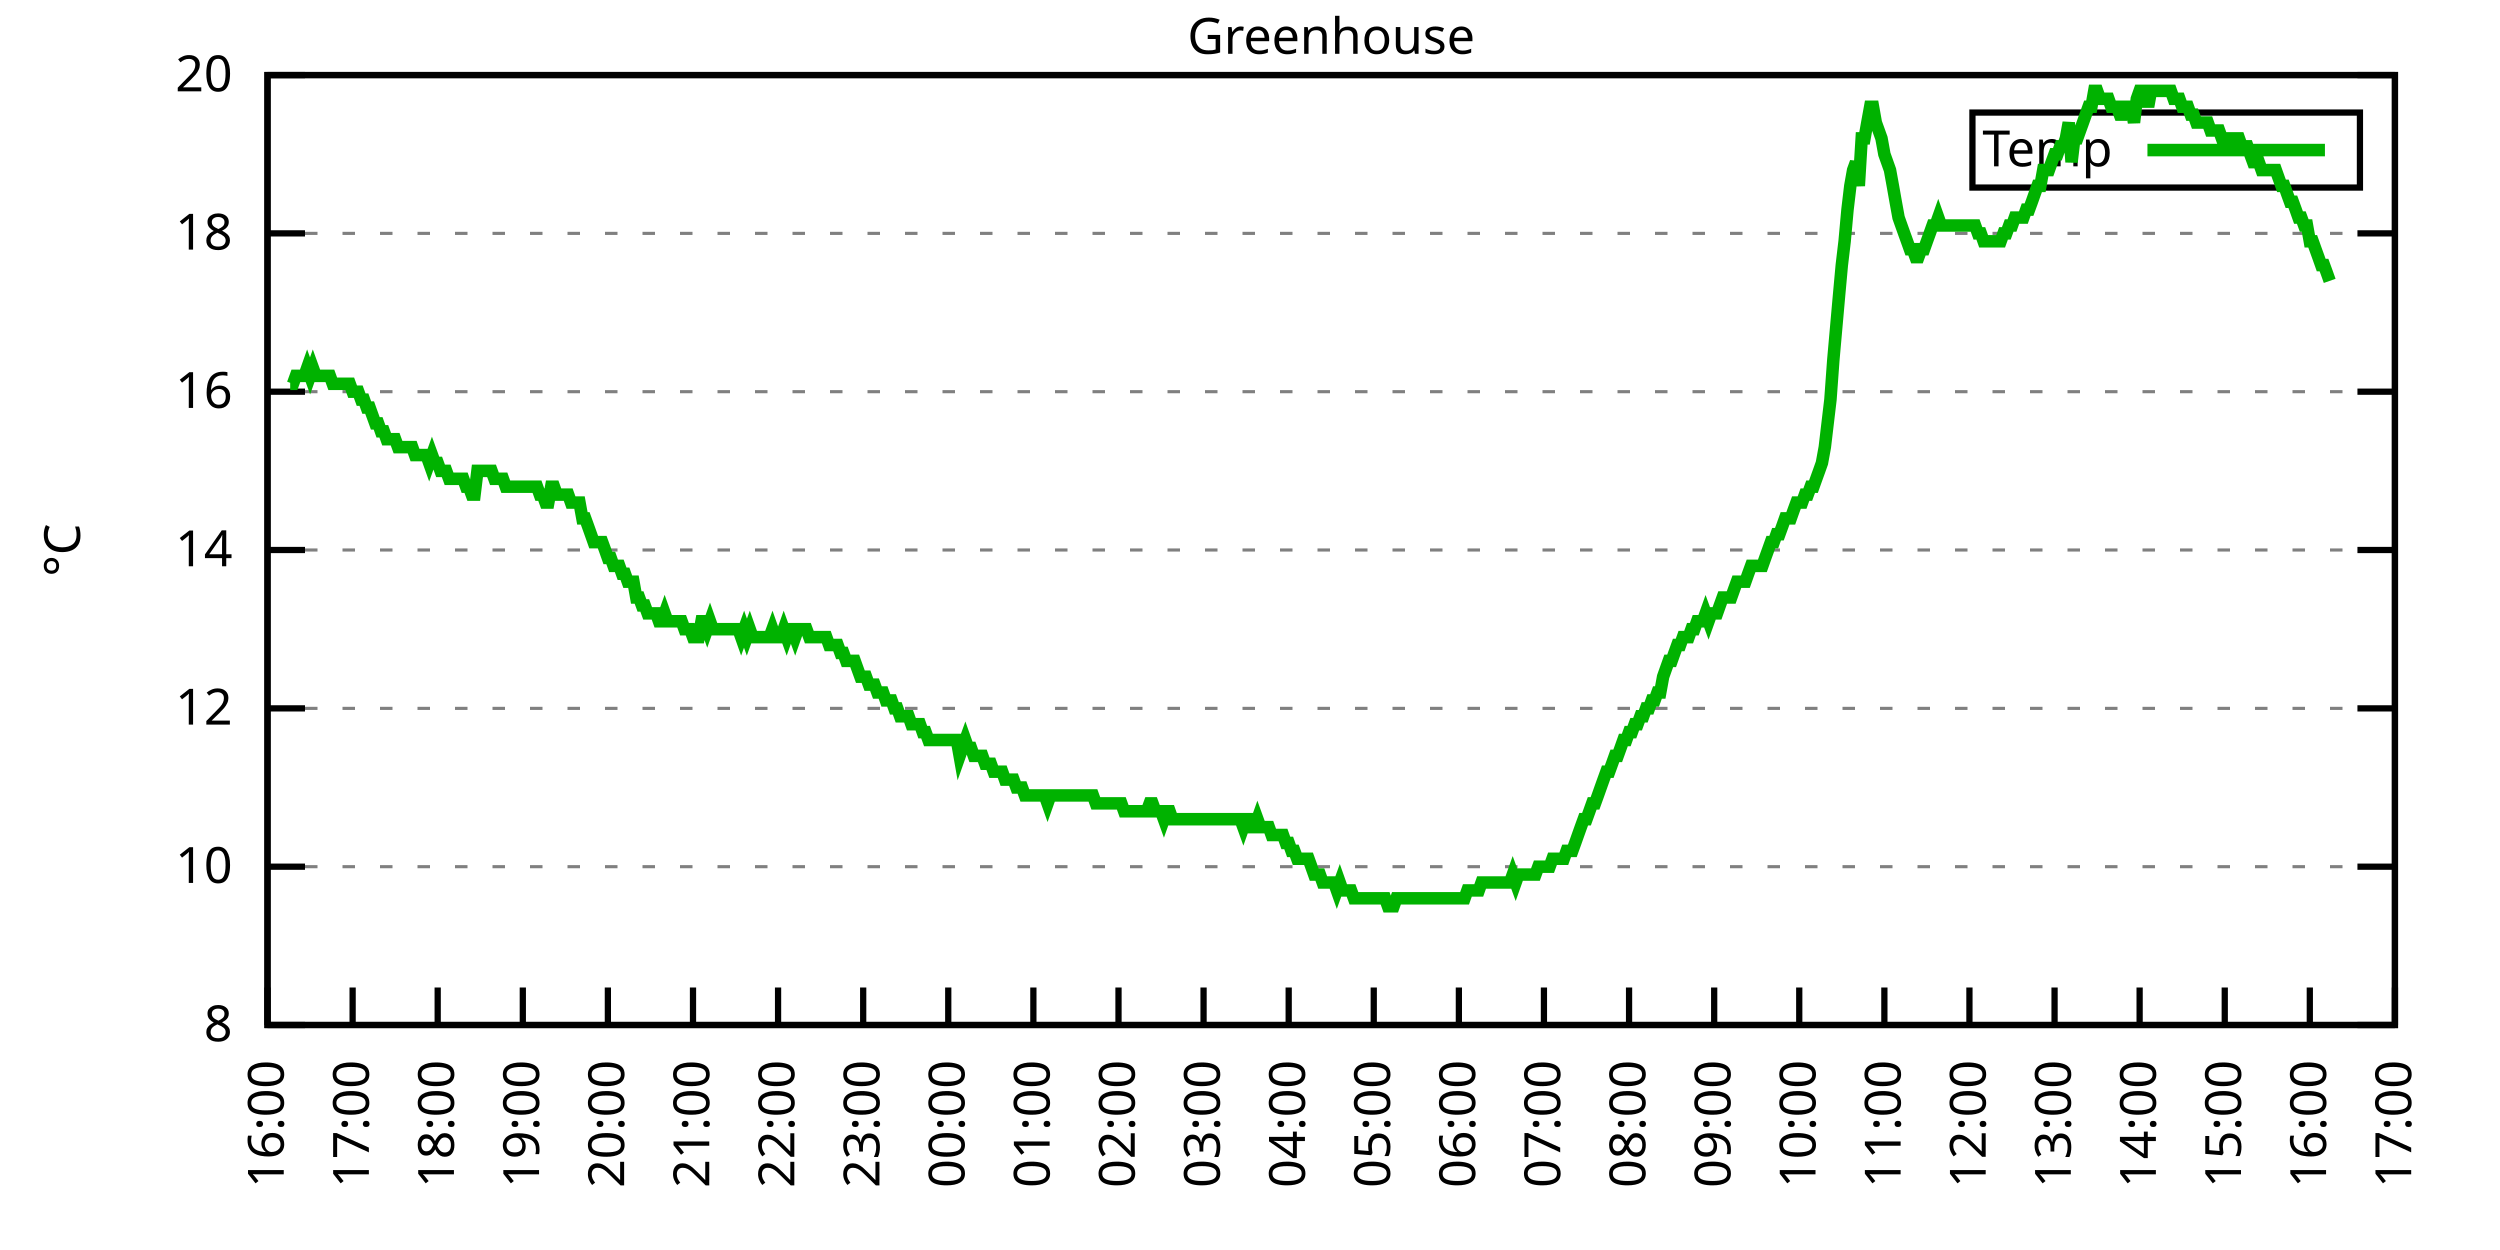
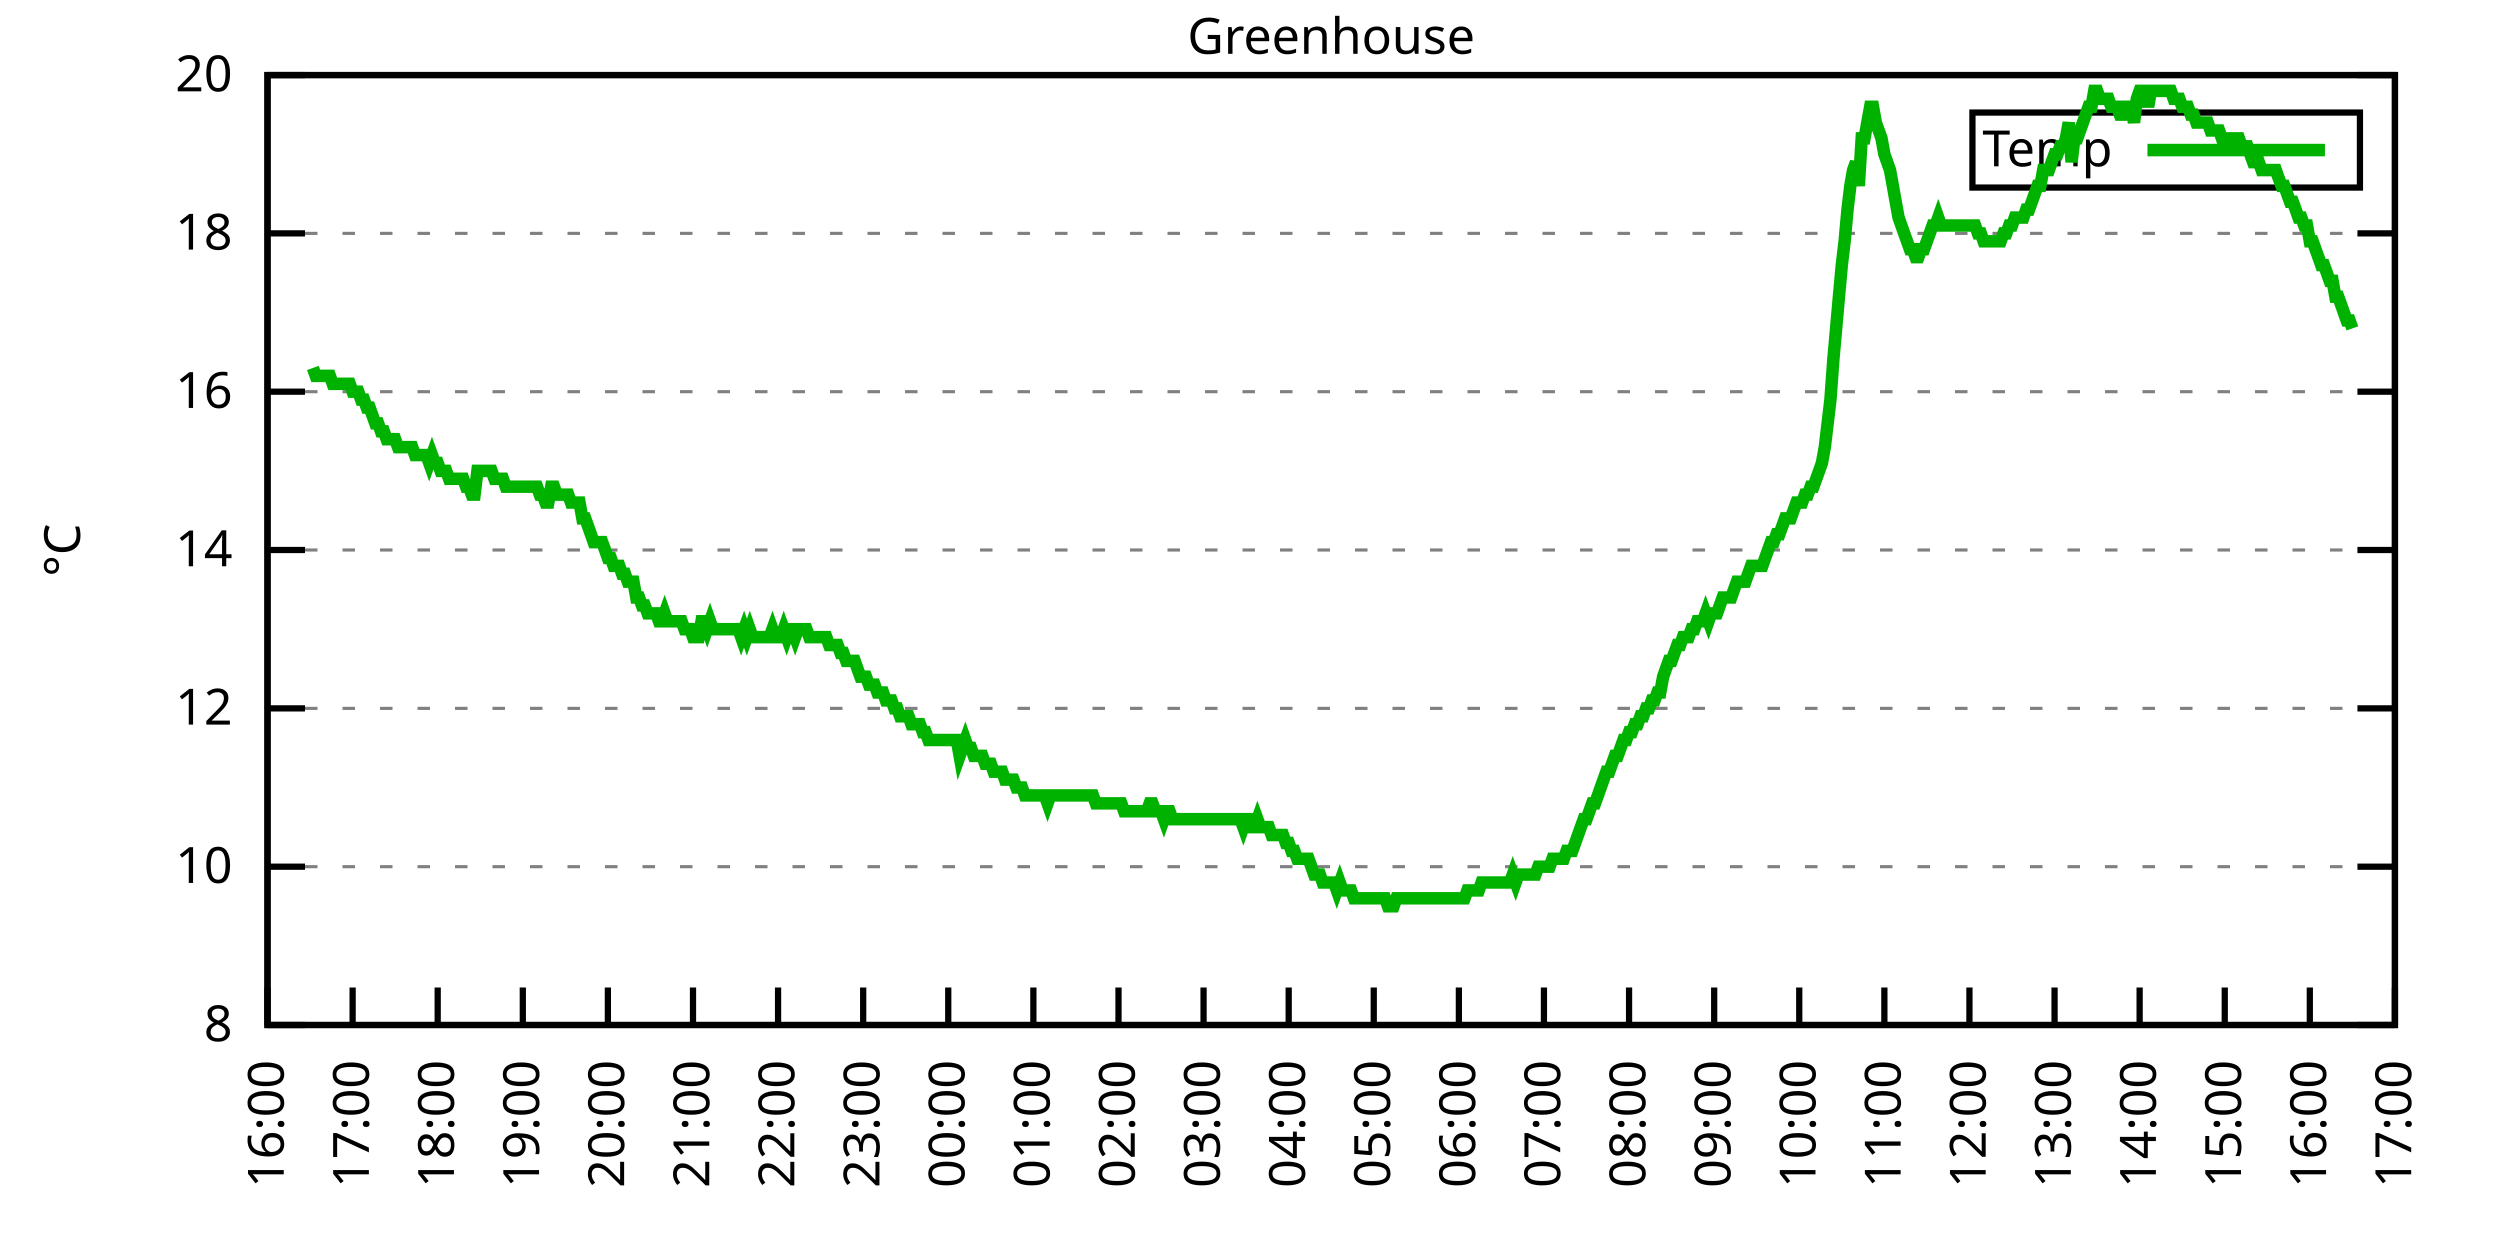
<svg xmlns="http://www.w3.org/2000/svg" xmlns:xlink="http://www.w3.org/1999/xlink" width="400" height="200" viewBox="0 0 400 200">
  <g id="gnuplot_canvas">
    <rect x="0" y="0" width="400" height="200" fill="none" />
    <defs>
      <circle id="gpDot" r="0.5" stroke-width="0.5" stroke="currentColor" />
      <path id="gpPt0" stroke-width="0.333" stroke="currentColor" d="M-1,0 h2 M0,-1 v2" />
      <path id="gpPt1" stroke-width="0.333" stroke="currentColor" d="M-1,-1 L1,1 M1,-1 L-1,1" />
      <path id="gpPt2" stroke-width="0.333" stroke="currentColor" d="M-1,0 L1,0 M0,-1 L0,1 M-1,-1 L1,1 M-1,1 L1,-1" />
      <rect id="gpPt3" stroke-width="0.333" stroke="currentColor" x="-1" y="-1" width="2" height="2" />
      <rect id="gpPt4" stroke-width="0.333" stroke="currentColor" fill="currentColor" x="-1" y="-1" width="2" height="2" />
      <circle id="gpPt5" stroke-width="0.333" stroke="currentColor" cx="0" cy="0" r="1" />
      <use xlink:href="#gpPt5" id="gpPt6" fill="currentColor" stroke="none" />
      <path id="gpPt7" stroke-width="0.333" stroke="currentColor" d="M0,-1.33 L-1.33,0.67 L1.33,0.67 z" />
      <use xlink:href="#gpPt7" id="gpPt8" fill="currentColor" stroke="none" />
      <use xlink:href="#gpPt7" id="gpPt9" stroke="currentColor" transform="rotate(180)" />
      <use xlink:href="#gpPt9" id="gpPt10" fill="currentColor" stroke="none" />
      <use xlink:href="#gpPt3" id="gpPt11" stroke="currentColor" transform="rotate(45)" />
      <use xlink:href="#gpPt11" id="gpPt12" fill="currentColor" stroke="none" />
      <path id="gpPt13" stroke-width="0.333" stroke="currentColor" d="M0,1.330 L1.265,0.411 L0.782,-1.067 L-0.782,-1.076 L-1.265,0.411 z" />
      <use xlink:href="#gpPt13" id="gpPt14" fill="currentColor" stroke="none" />
      <filter id="textbox" filterUnits="objectBoundingBox" x="0" y="0" height="1" width="1">
        <feFlood flood-color="white" flood-opacity="1" result="bgnd" />
        <feComposite in="SourceGraphic" in2="bgnd" operator="atop" />
      </filter>
      <filter id="greybox" filterUnits="objectBoundingBox" x="0" y="0" height="1" width="1">
        <feFlood flood-color="lightgrey" flood-opacity="1" result="grey" />
        <feComposite in="SourceGraphic" in2="grey" operator="atop" />
      </filter>
    </defs>
    <g fill="none" color="white" stroke="currentColor" stroke-width="1.00" stroke-linecap="butt" stroke-linejoin="miter">
</g>
    <g fill="none" color="black" stroke="currentColor" stroke-width="1.00" stroke-linecap="butt" stroke-linejoin="miter">
      <g stroke="none" shape-rendering="crispEdges">
        <polygon fill="rgb(255, 255, 255)" points="42.80,164.00 383.18,164.00 383.18,12.02 42.80,12.02 " />
      </g>
    </g>
    <g fill="none" color="black" stroke="currentColor" stroke-width="1.00" stroke-linecap="butt" stroke-linejoin="miter">
</g>
    <g fill="none" color="black" stroke="black" stroke-width="0.50" stroke-linecap="butt" stroke-linejoin="miter">
</g>
    <g fill="none" color="gray" stroke="currentColor" stroke-width="0.50" stroke-linecap="butt" stroke-linejoin="miter">
      <path stroke="gray" stroke-dasharray="2,4" class="gridline" d="M42.80,164.00 L383.19,164.00  " />
    </g>
    <g fill="none" color="gray" stroke="gray" stroke-width="1.00" stroke-linecap="butt" stroke-linejoin="miter">
</g>
    <g fill="none" color="black" stroke="currentColor" stroke-width="1.00" stroke-linecap="butt" stroke-linejoin="miter">
      <path stroke="black" d="M42.80,164.00 L48.80,164.00 M383.19,164.00 L377.19,164.00  " />
      <g transform="translate(37.20,166.60)" stroke="none" fill="black" font-family="Sans" font-size="8.00" text-anchor="end">
        <text>
          <tspan font-family="Sans"> 8</tspan>
        </text>
      </g>
    </g>
    <g fill="none" color="black" stroke="currentColor" stroke-width="1.00" stroke-linecap="butt" stroke-linejoin="miter">
</g>
    <g fill="none" color="black" stroke="black" stroke-width="0.50" stroke-linecap="butt" stroke-linejoin="miter">
</g>
    <g fill="none" color="gray" stroke="currentColor" stroke-width="0.50" stroke-linecap="butt" stroke-linejoin="miter">
      <path stroke="gray" stroke-dasharray="2,4" class="gridline" d="M42.80,138.67 L383.19,138.67  " />
    </g>
    <g fill="none" color="gray" stroke="gray" stroke-width="1.00" stroke-linecap="butt" stroke-linejoin="miter">
</g>
    <g fill="none" color="black" stroke="currentColor" stroke-width="1.00" stroke-linecap="butt" stroke-linejoin="miter">
      <path stroke="black" d="M42.80,138.67 L48.80,138.67 M383.19,138.67 L377.19,138.67  " />
      <g transform="translate(37.20,141.27)" stroke="none" fill="black" font-family="Sans" font-size="8.00" text-anchor="end">
        <text>
          <tspan font-family="Sans"> 10</tspan>
        </text>
      </g>
    </g>
    <g fill="none" color="black" stroke="currentColor" stroke-width="1.00" stroke-linecap="butt" stroke-linejoin="miter">
</g>
    <g fill="none" color="black" stroke="black" stroke-width="0.50" stroke-linecap="butt" stroke-linejoin="miter">
</g>
    <g fill="none" color="gray" stroke="currentColor" stroke-width="0.50" stroke-linecap="butt" stroke-linejoin="miter">
      <path stroke="gray" stroke-dasharray="2,4" class="gridline" d="M42.80,113.34 L383.19,113.34  " />
    </g>
    <g fill="none" color="gray" stroke="gray" stroke-width="1.00" stroke-linecap="butt" stroke-linejoin="miter">
</g>
    <g fill="none" color="black" stroke="currentColor" stroke-width="1.00" stroke-linecap="butt" stroke-linejoin="miter">
      <path stroke="black" d="M42.80,113.34 L48.80,113.34 M383.19,113.34 L377.19,113.34  " />
      <g transform="translate(37.20,115.94)" stroke="none" fill="black" font-family="Sans" font-size="8.00" text-anchor="end">
        <text>
          <tspan font-family="Sans"> 12</tspan>
        </text>
      </g>
    </g>
    <g fill="none" color="black" stroke="currentColor" stroke-width="1.00" stroke-linecap="butt" stroke-linejoin="miter">
</g>
    <g fill="none" color="black" stroke="black" stroke-width="0.50" stroke-linecap="butt" stroke-linejoin="miter">
</g>
    <g fill="none" color="gray" stroke="currentColor" stroke-width="0.50" stroke-linecap="butt" stroke-linejoin="miter">
      <path stroke="gray" stroke-dasharray="2,4" class="gridline" d="M42.80,88.00 L383.19,88.00  " />
    </g>
    <g fill="none" color="gray" stroke="gray" stroke-width="1.00" stroke-linecap="butt" stroke-linejoin="miter">
</g>
    <g fill="none" color="black" stroke="currentColor" stroke-width="1.00" stroke-linecap="butt" stroke-linejoin="miter">
      <path stroke="black" d="M42.80,88.00 L48.80,88.00 M383.19,88.00 L377.19,88.00  " />
      <g transform="translate(37.20,90.60)" stroke="none" fill="black" font-family="Sans" font-size="8.00" text-anchor="end">
        <text>
          <tspan font-family="Sans"> 14</tspan>
        </text>
      </g>
    </g>
    <g fill="none" color="black" stroke="currentColor" stroke-width="1.00" stroke-linecap="butt" stroke-linejoin="miter">
</g>
    <g fill="none" color="black" stroke="black" stroke-width="0.50" stroke-linecap="butt" stroke-linejoin="miter">
</g>
    <g fill="none" color="gray" stroke="currentColor" stroke-width="0.50" stroke-linecap="butt" stroke-linejoin="miter">
      <path stroke="gray" stroke-dasharray="2,4" class="gridline" d="M42.80,62.67 L383.19,62.67  " />
    </g>
    <g fill="none" color="gray" stroke="gray" stroke-width="1.00" stroke-linecap="butt" stroke-linejoin="miter">
</g>
    <g fill="none" color="black" stroke="currentColor" stroke-width="1.00" stroke-linecap="butt" stroke-linejoin="miter">
      <path stroke="black" d="M42.80,62.67 L48.80,62.67 M383.19,62.67 L377.19,62.67  " />
      <g transform="translate(37.20,65.27)" stroke="none" fill="black" font-family="Sans" font-size="8.00" text-anchor="end">
        <text>
          <tspan font-family="Sans"> 16</tspan>
        </text>
      </g>
    </g>
    <g fill="none" color="black" stroke="currentColor" stroke-width="1.00" stroke-linecap="butt" stroke-linejoin="miter">
</g>
    <g fill="none" color="black" stroke="black" stroke-width="0.50" stroke-linecap="butt" stroke-linejoin="miter">
</g>
    <g fill="none" color="gray" stroke="currentColor" stroke-width="0.50" stroke-linecap="butt" stroke-linejoin="miter">
      <path stroke="gray" stroke-dasharray="2,4" class="gridline" d="M42.80,37.34 L383.19,37.34  " />
    </g>
    <g fill="none" color="gray" stroke="gray" stroke-width="1.00" stroke-linecap="butt" stroke-linejoin="miter">
</g>
    <g fill="none" color="black" stroke="currentColor" stroke-width="1.00" stroke-linecap="butt" stroke-linejoin="miter">
      <path stroke="black" d="M42.80,37.34 L48.80,37.34 M383.19,37.34 L377.19,37.34  " />
      <g transform="translate(37.20,39.94)" stroke="none" fill="black" font-family="Sans" font-size="8.00" text-anchor="end">
        <text>
          <tspan font-family="Sans"> 18</tspan>
        </text>
      </g>
    </g>
    <g fill="none" color="black" stroke="currentColor" stroke-width="1.00" stroke-linecap="butt" stroke-linejoin="miter">
</g>
    <g fill="none" color="black" stroke="black" stroke-width="0.50" stroke-linecap="butt" stroke-linejoin="miter">
</g>
    <g fill="none" color="gray" stroke="currentColor" stroke-width="0.50" stroke-linecap="butt" stroke-linejoin="miter">
      <path stroke="gray" stroke-dasharray="2,4" class="gridline" d="M42.80,12.01 L383.19,12.01  " />
    </g>
    <g fill="none" color="gray" stroke="gray" stroke-width="1.00" stroke-linecap="butt" stroke-linejoin="miter">
</g>
    <g fill="none" color="black" stroke="currentColor" stroke-width="1.00" stroke-linecap="butt" stroke-linejoin="miter">
      <path stroke="black" d="M42.80,12.01 L48.80,12.01 M383.19,12.01 L377.19,12.01  " />
      <g transform="translate(37.20,14.61)" stroke="none" fill="black" font-family="Sans" font-size="8.00" text-anchor="end">
        <text>
          <tspan font-family="Sans"> 20</tspan>
        </text>
      </g>
    </g>
    <g fill="none" color="black" stroke="currentColor" stroke-width="1.00" stroke-linecap="butt" stroke-linejoin="miter">
      <path stroke="black" d="M42.80,164.00 L42.80,158.00  " />
      <g transform="translate(45.40,169.60) rotate(270.00)" stroke="none" fill="black" font-family="Sans" font-size="8.00" text-anchor="end">
        <text>
          <tspan font-family="Sans">16:00</tspan>
        </text>
      </g>
    </g>
    <g fill="none" color="black" stroke="currentColor" stroke-width="1.00" stroke-linecap="butt" stroke-linejoin="miter">
      <path stroke="black" d="M56.42,164.00 L56.42,158.00  " />
      <g transform="translate(59.02,169.60) rotate(270.00)" stroke="none" fill="black" font-family="Sans" font-size="8.00" text-anchor="end">
        <text>
          <tspan font-family="Sans">17:00</tspan>
        </text>
      </g>
    </g>
    <g fill="none" color="black" stroke="currentColor" stroke-width="1.00" stroke-linecap="butt" stroke-linejoin="miter">
      <path stroke="black" d="M70.03,164.00 L70.03,158.00  " />
      <g transform="translate(72.63,169.60) rotate(270.00)" stroke="none" fill="black" font-family="Sans" font-size="8.00" text-anchor="end">
        <text>
          <tspan font-family="Sans">18:00</tspan>
        </text>
      </g>
    </g>
    <g fill="none" color="black" stroke="currentColor" stroke-width="1.00" stroke-linecap="butt" stroke-linejoin="miter">
      <path stroke="black" d="M83.65,164.00 L83.65,158.00  " />
      <g transform="translate(86.25,169.60) rotate(270.00)" stroke="none" fill="black" font-family="Sans" font-size="8.00" text-anchor="end">
        <text>
          <tspan font-family="Sans">19:00</tspan>
        </text>
      </g>
    </g>
    <g fill="none" color="black" stroke="currentColor" stroke-width="1.00" stroke-linecap="butt" stroke-linejoin="miter">
      <path stroke="black" d="M97.26,164.00 L97.26,158.00  " />
      <g transform="translate(99.86,169.60) rotate(270.00)" stroke="none" fill="black" font-family="Sans" font-size="8.00" text-anchor="end">
        <text>
          <tspan font-family="Sans">20:00</tspan>
        </text>
      </g>
    </g>
    <g fill="none" color="black" stroke="currentColor" stroke-width="1.00" stroke-linecap="butt" stroke-linejoin="miter">
      <path stroke="black" d="M110.88,164.00 L110.88,158.00  " />
      <g transform="translate(113.48,169.60) rotate(270.00)" stroke="none" fill="black" font-family="Sans" font-size="8.00" text-anchor="end">
        <text>
          <tspan font-family="Sans">21:00</tspan>
        </text>
      </g>
    </g>
    <g fill="none" color="black" stroke="currentColor" stroke-width="1.00" stroke-linecap="butt" stroke-linejoin="miter">
      <path stroke="black" d="M124.49,164.00 L124.49,158.00  " />
      <g transform="translate(127.09,169.60) rotate(270.00)" stroke="none" fill="black" font-family="Sans" font-size="8.00" text-anchor="end">
        <text>
          <tspan font-family="Sans">22:00</tspan>
        </text>
      </g>
    </g>
    <g fill="none" color="black" stroke="currentColor" stroke-width="1.00" stroke-linecap="butt" stroke-linejoin="miter">
      <path stroke="black" d="M138.11,164.00 L138.11,158.00  " />
      <g transform="translate(140.71,169.60) rotate(270.00)" stroke="none" fill="black" font-family="Sans" font-size="8.00" text-anchor="end">
        <text>
          <tspan font-family="Sans">23:00</tspan>
        </text>
      </g>
    </g>
    <g fill="none" color="black" stroke="currentColor" stroke-width="1.00" stroke-linecap="butt" stroke-linejoin="miter">
      <path stroke="black" d="M151.72,164.00 L151.72,158.00  " />
      <g transform="translate(154.32,169.60) rotate(270.00)" stroke="none" fill="black" font-family="Sans" font-size="8.00" text-anchor="end">
        <text>
          <tspan font-family="Sans">00:00</tspan>
        </text>
      </g>
    </g>
    <g fill="none" color="black" stroke="currentColor" stroke-width="1.00" stroke-linecap="butt" stroke-linejoin="miter">
      <path stroke="black" d="M165.34,164.00 L165.34,158.00  " />
      <g transform="translate(167.94,169.60) rotate(270.00)" stroke="none" fill="black" font-family="Sans" font-size="8.00" text-anchor="end">
        <text>
          <tspan font-family="Sans">01:00</tspan>
        </text>
      </g>
    </g>
    <g fill="none" color="black" stroke="currentColor" stroke-width="1.00" stroke-linecap="butt" stroke-linejoin="miter">
      <path stroke="black" d="M178.96,164.00 L178.96,158.00  " />
      <g transform="translate(181.56,169.60) rotate(270.00)" stroke="none" fill="black" font-family="Sans" font-size="8.00" text-anchor="end">
        <text>
          <tspan font-family="Sans">02:00</tspan>
        </text>
      </g>
    </g>
    <g fill="none" color="black" stroke="currentColor" stroke-width="1.00" stroke-linecap="butt" stroke-linejoin="miter">
      <path stroke="black" d="M192.57,164.00 L192.57,158.00  " />
      <g transform="translate(195.17,169.60) rotate(270.00)" stroke="none" fill="black" font-family="Sans" font-size="8.00" text-anchor="end">
        <text>
          <tspan font-family="Sans">03:00</tspan>
        </text>
      </g>
    </g>
    <g fill="none" color="black" stroke="currentColor" stroke-width="1.00" stroke-linecap="butt" stroke-linejoin="miter">
      <path stroke="black" d="M206.19,164.00 L206.19,158.00  " />
      <g transform="translate(208.79,169.60) rotate(270.00)" stroke="none" fill="black" font-family="Sans" font-size="8.00" text-anchor="end">
        <text>
          <tspan font-family="Sans">04:00</tspan>
        </text>
      </g>
    </g>
    <g fill="none" color="black" stroke="currentColor" stroke-width="1.00" stroke-linecap="butt" stroke-linejoin="miter">
      <path stroke="black" d="M219.80,164.00 L219.80,158.00  " />
      <g transform="translate(222.40,169.60) rotate(270.00)" stroke="none" fill="black" font-family="Sans" font-size="8.00" text-anchor="end">
        <text>
          <tspan font-family="Sans">05:00</tspan>
        </text>
      </g>
    </g>
    <g fill="none" color="black" stroke="currentColor" stroke-width="1.00" stroke-linecap="butt" stroke-linejoin="miter">
      <path stroke="black" d="M233.42,164.00 L233.42,158.00  " />
      <g transform="translate(236.02,169.60) rotate(270.00)" stroke="none" fill="black" font-family="Sans" font-size="8.00" text-anchor="end">
        <text>
          <tspan font-family="Sans">06:00</tspan>
        </text>
      </g>
    </g>
    <g fill="none" color="black" stroke="currentColor" stroke-width="1.00" stroke-linecap="butt" stroke-linejoin="miter">
      <path stroke="black" d="M247.03,164.00 L247.03,158.00  " />
      <g transform="translate(249.63,169.60) rotate(270.00)" stroke="none" fill="black" font-family="Sans" font-size="8.00" text-anchor="end">
        <text>
          <tspan font-family="Sans">07:00</tspan>
        </text>
      </g>
    </g>
    <g fill="none" color="black" stroke="currentColor" stroke-width="1.00" stroke-linecap="butt" stroke-linejoin="miter">
      <path stroke="black" d="M260.65,164.00 L260.65,158.00  " />
      <g transform="translate(263.25,169.60) rotate(270.00)" stroke="none" fill="black" font-family="Sans" font-size="8.00" text-anchor="end">
        <text>
          <tspan font-family="Sans">08:00</tspan>
        </text>
      </g>
    </g>
    <g fill="none" color="black" stroke="currentColor" stroke-width="1.00" stroke-linecap="butt" stroke-linejoin="miter">
      <path stroke="black" d="M274.27,164.00 L274.27,158.00  " />
      <g transform="translate(276.87,169.60) rotate(270.00)" stroke="none" fill="black" font-family="Sans" font-size="8.00" text-anchor="end">
        <text>
          <tspan font-family="Sans">09:00</tspan>
        </text>
      </g>
    </g>
    <g fill="none" color="black" stroke="currentColor" stroke-width="1.00" stroke-linecap="butt" stroke-linejoin="miter">
      <path stroke="black" d="M287.88,164.00 L287.88,158.00  " />
      <g transform="translate(290.48,169.60) rotate(270.00)" stroke="none" fill="black" font-family="Sans" font-size="8.00" text-anchor="end">
        <text>
          <tspan font-family="Sans">10:00</tspan>
        </text>
      </g>
    </g>
    <g fill="none" color="black" stroke="currentColor" stroke-width="1.00" stroke-linecap="butt" stroke-linejoin="miter">
      <path stroke="black" d="M301.50,164.00 L301.50,158.00  " />
      <g transform="translate(304.10,169.60) rotate(270.00)" stroke="none" fill="black" font-family="Sans" font-size="8.00" text-anchor="end">
        <text>
          <tspan font-family="Sans">11:00</tspan>
        </text>
      </g>
    </g>
    <g fill="none" color="black" stroke="currentColor" stroke-width="1.00" stroke-linecap="butt" stroke-linejoin="miter">
      <path stroke="black" d="M315.11,164.00 L315.11,158.00  " />
      <g transform="translate(317.71,169.60) rotate(270.00)" stroke="none" fill="black" font-family="Sans" font-size="8.00" text-anchor="end">
        <text>
          <tspan font-family="Sans">12:00</tspan>
        </text>
      </g>
    </g>
    <g fill="none" color="black" stroke="currentColor" stroke-width="1.00" stroke-linecap="butt" stroke-linejoin="miter">
      <path stroke="black" d="M328.73,164.00 L328.73,158.00  " />
      <g transform="translate(331.33,169.60) rotate(270.00)" stroke="none" fill="black" font-family="Sans" font-size="8.00" text-anchor="end">
        <text>
          <tspan font-family="Sans">13:00</tspan>
        </text>
      </g>
    </g>
    <g fill="none" color="black" stroke="currentColor" stroke-width="1.00" stroke-linecap="butt" stroke-linejoin="miter">
      <path stroke="black" d="M342.34,164.00 L342.34,158.00  " />
      <g transform="translate(344.94,169.60) rotate(270.00)" stroke="none" fill="black" font-family="Sans" font-size="8.00" text-anchor="end">
        <text>
          <tspan font-family="Sans">14:00</tspan>
        </text>
      </g>
    </g>
    <g fill="none" color="black" stroke="currentColor" stroke-width="1.00" stroke-linecap="butt" stroke-linejoin="miter">
      <path stroke="black" d="M355.96,164.00 L355.96,158.00  " />
      <g transform="translate(358.56,169.60) rotate(270.00)" stroke="none" fill="black" font-family="Sans" font-size="8.00" text-anchor="end">
        <text>
          <tspan font-family="Sans">15:00</tspan>
        </text>
      </g>
    </g>
    <g fill="none" color="black" stroke="currentColor" stroke-width="1.00" stroke-linecap="butt" stroke-linejoin="miter">
      <path stroke="black" d="M369.57,164.00 L369.57,158.00  " />
      <g transform="translate(372.17,169.60) rotate(270.00)" stroke="none" fill="black" font-family="Sans" font-size="8.00" text-anchor="end">
        <text>
          <tspan font-family="Sans">16:00</tspan>
        </text>
      </g>
    </g>
    <g fill="none" color="black" stroke="currentColor" stroke-width="1.00" stroke-linecap="butt" stroke-linejoin="miter">
      <path stroke="black" d="M383.19,164.00 L383.19,158.00  " />
      <g transform="translate(385.79,169.60) rotate(270.00)" stroke="none" fill="black" font-family="Sans" font-size="8.00" text-anchor="end">
        <text>
          <tspan font-family="Sans">17:00</tspan>
        </text>
      </g>
    </g>
    <g fill="none" color="black" stroke="currentColor" stroke-width="1.00" stroke-linecap="butt" stroke-linejoin="miter">
</g>
    <g fill="none" color="black" stroke="currentColor" stroke-width="1.00" stroke-linecap="butt" stroke-linejoin="miter">
      <path stroke="black" d="M42.80,12.01 L42.80,164.00 L383.19,164.00 L383.19,12.01 L42.80,12.01 Z  " />
    </g>
    <g fill="none" color="black" stroke="currentColor" stroke-width="1.00" stroke-linecap="butt" stroke-linejoin="miter">
</g>
    <g fill="none" color="black" stroke="currentColor" stroke-width="1.00" stroke-linecap="butt" stroke-linejoin="miter">
      <path stroke="black" d="M315.59,30.01 L315.59,18.01 L377.59,18.01 L377.59,30.01 L315.59,30.01 Z  " />
    </g>
    <g id="Greenhouse_plot_1">
      <g fill="none" color="white" stroke="black" stroke-width="2.00" stroke-linecap="butt" stroke-linejoin="miter">
</g>
      <g fill="none" color="black" stroke="currentColor" stroke-width="2.00" stroke-linecap="butt" stroke-linejoin="miter">
        <g transform="translate(337.99,26.61)" stroke="none" fill="black" font-family="Sans" font-size="8.00" text-anchor="end">
          <text>
            <tspan font-family="Sans">Temp</tspan>
          </text>
        </g>
      </g>
      <g fill="none" color="black" stroke="currentColor" stroke-width="2.00" stroke-linecap="butt" stroke-linejoin="miter">
-         <path stroke="rgb(  0, 178,   0)" d="M343.59,24.01 L371.99,24.01 M46.43,61.41 L46.88,61.41 L47.34,60.14 L47.79,60.14 L48.25,60.14 L48.70,60.14   L49.15,58.87 L49.61,60.14 L50.06,58.87 L50.52,60.14 L50.97,60.14 L51.42,60.14 L51.88,60.14 L52.33,60.14   L52.78,60.14 L53.24,61.41 L53.69,61.41 L54.15,61.41 L54.60,61.41 L55.05,61.41 L55.51,61.41 L55.96,61.41   L56.42,62.67 L56.87,62.67 L57.32,62.67 L57.78,63.94 L58.23,63.94 L58.68,65.21 L59.14,65.21 L59.59,66.47   L60.05,67.74 L60.50,67.74 L60.95,69.01 L61.41,69.01 L61.86,70.27 L62.32,70.27 L62.77,70.27 L63.22,70.27   L63.68,71.54 L64.13,71.54 L64.58,71.54 L65.04,71.54 L65.49,71.54 L65.95,71.54 L66.40,72.81 L66.85,72.81   L67.31,72.81 L67.76,72.81 L68.22,72.81 L68.67,74.07 L69.12,72.81 L69.58,74.07 L70.03,74.07 L70.49,75.34   L70.94,75.34 L71.39,75.34 L71.85,76.61 L72.30,76.61 L72.75,76.61 L73.21,76.61 L73.66,76.61 L74.12,76.61   L74.57,77.87 L75.02,77.87 L75.48,79.14 L75.93,79.14 L76.39,75.34 L76.84,75.34 L77.29,75.34 L77.75,75.34   L78.20,75.34 L78.65,75.34 L79.11,76.61 L79.56,76.61 L80.02,76.61 L80.47,76.61 L80.92,77.87 L81.38,77.87   L81.83,77.87 L82.29,77.87 L82.74,77.87 L83.19,77.87 L83.65,77.87 L84.10,77.87 L84.55,77.87 L85.01,77.87   L85.46,77.87 L85.92,77.87 L86.37,79.14 L86.82,79.14 L87.28,80.41 L87.73,80.41 L88.19,77.87 L88.64,77.87   L89.09,79.14 L89.55,79.14 L90.00,79.14 L90.45,79.14 L90.91,79.14 L91.36,80.41 L91.82,80.41 L92.27,80.41   L92.72,80.41 L93.18,82.94 L93.63,82.94 L94.09,84.21 L94.54,85.47 L94.99,86.74 L95.45,86.74 L95.90,86.74   L96.35,86.74 L96.81,88.00 L97.26,89.27 L97.72,89.27 L98.17,90.54 L98.62,90.54 L99.08,90.54 L99.53,91.80   L99.99,91.80 L100.44,93.07 L100.89,93.07 L101.35,93.07 L101.80,95.60 L102.25,95.60 L102.71,96.87 L103.16,96.87   L103.62,98.14 L104.07,98.14 L104.52,98.14 L104.98,98.14 L105.43,99.40 L105.89,99.40 L106.34,98.14 L106.79,99.40   L107.25,99.40 L107.70,99.40 L108.15,99.40 L108.61,99.40 L109.06,99.40 L109.52,100.67 L109.97,100.67 L110.42,100.67   L110.88,101.94 L111.33,101.94 L111.79,101.94 L112.24,99.40 L112.69,99.40 L113.15,100.67 L113.60,99.40 L114.05,100.67   L114.51,100.67 L114.96,100.67 L115.42,100.67 L115.87,100.67 L116.32,100.67 L116.78,100.67 L117.23,100.67 L117.69,100.67   L118.14,100.67 L118.59,101.94 L119.05,100.67 L119.50,101.94 L119.96,100.67 L120.41,101.94 L120.86,101.94 L121.32,101.94   L121.77,101.94 L122.22,101.94 L122.68,101.94 L123.13,101.94 L123.59,100.67 L124.04,101.94 L124.49,101.94 L124.95,101.94   L125.40,100.67 L125.86,101.94 L126.31,100.67 L126.76,100.67 L127.22,101.94 L127.67,100.67 L128.12,100.67 L128.58,100.67   L129.03,100.67 L129.49,101.94 L129.94,101.94 L130.39,101.94 L130.85,101.94 L131.30,101.94 L131.76,101.94 L132.21,101.94   L132.66,103.20 L133.12,103.20 L133.57,103.20 L134.02,103.20 L134.48,104.47 L134.93,104.47 L135.39,105.74 L135.84,105.74   L136.29,105.74 L136.75,105.74 L137.20,107.00 L137.66,108.27 L138.11,108.27 L138.56,108.27 L139.02,109.54 L139.47,109.54   L139.92,109.54 L140.38,110.80 L140.83,110.80 L141.29,110.80 L141.74,112.07 L142.19,112.07 L142.65,112.07 L143.10,113.34   L143.56,113.34 L144.01,114.60 L144.46,114.60 L144.92,114.60 L145.37,114.60 L145.82,115.87 L146.28,115.87 L146.73,115.87   L147.19,115.87 L147.64,117.14 L148.09,117.14 L148.55,118.40 L149.00,118.40 L149.46,118.40 L149.91,118.40 L150.36,118.40   L150.82,118.40 L151.27,118.40 L151.72,118.40 L152.18,118.40 L152.63,118.40 L153.09,118.40 L153.54,120.94 L153.99,119.67   L154.45,118.40 L154.90,119.67 L155.36,119.67 L155.81,120.94 L156.26,120.94 L156.72,120.94 L157.17,120.94 L157.62,122.20   L158.08,122.20 L158.53,122.20 L158.99,123.47 L159.44,123.47 L159.89,123.47 L160.35,123.47 L160.80,124.74 L161.26,124.74   L161.71,124.74 L162.16,124.74 L162.62,126.00 L163.07,126.00 L163.52,126.00 L163.98,127.27 L164.43,127.27 L164.89,127.27   L165.34,127.27 L165.79,127.27 L166.25,127.27 L166.70,127.27 L167.16,127.27 L167.61,128.54 L168.06,127.27 L168.52,127.27   L168.97,127.27 L169.43,127.27 L169.88,127.27 L170.33,127.27 L170.79,127.27 L171.24,127.27 L171.69,127.27 L172.15,127.27   L172.60,127.27 L173.06,127.27 L173.51,127.27 L173.96,127.27 L174.42,127.27 L174.87,127.27 L175.33,128.54 L175.78,128.54   L176.23,128.54 L176.69,128.54 L177.14,128.54 L177.59,128.54 L178.05,128.54 L178.50,128.54 L178.96,128.54 L179.41,128.54   L179.86,129.80 L180.32,129.80 L180.77,129.80 L181.23,129.80 L181.68,129.80 L182.13,129.80 L182.59,129.80 L183.04,129.80   L183.49,129.80 L183.95,128.54 L184.40,128.54 L184.86,129.80 L185.31,129.80 L185.76,129.80 L186.22,131.07 L186.67,129.80   L187.13,129.80 L187.58,131.07 L188.03,131.07 L188.49,131.07 L188.94,131.07 L189.39,131.07 L189.85,131.07 L190.30,131.07   L190.76,131.07 L191.21,131.07 L191.66,131.07 L192.12,131.07 L192.57,131.07 L193.03,131.07 L193.48,131.07 L193.93,131.07   L194.39,131.07 L194.84,131.07 L195.29,131.07 L195.75,131.07 L196.20,131.07 L196.66,131.07 L197.11,131.07 L197.56,131.07   L198.02,131.07 L198.47,131.07 L198.93,132.34 L199.38,131.07 L199.83,131.07 L200.29,132.34 L200.74,132.34 L201.19,131.07   L201.65,132.34 L202.10,132.34 L202.56,132.34 L203.01,132.34 L203.46,133.60 L203.92,133.60 L204.37,133.60 L204.83,133.60   L205.28,133.60 L205.73,134.87 L206.19,134.87 L206.64,136.14 L207.09,136.14 L207.55,137.40 L208.00,137.40 L208.46,137.40   L208.91,137.40 L209.36,137.40 L209.82,138.67 L210.27,139.93 L210.73,139.93 L211.18,139.93 L211.63,141.20 L212.09,141.20   L212.54,141.20 L213.00,141.20 L213.45,141.20 L213.90,142.47 L214.36,141.20 L214.81,142.47 L215.26,142.47 L215.72,142.47   L216.17,142.47 L216.63,143.73 L217.08,143.73 L217.53,143.73 L217.99,143.73 L218.44,143.73 L218.90,143.73 L219.35,143.73   L219.80,143.73 L220.26,143.73 L220.71,143.73 L221.16,143.73 L221.62,143.73 L222.07,145.00 L222.53,145.00 L222.98,145.00   L223.43,143.73 L223.89,143.73 L224.34,143.73 L224.80,143.73 L225.25,143.73 L225.70,143.73 L226.16,143.73 L226.61,143.73   L227.06,143.73 L227.52,143.73 L227.97,143.73 L228.43,143.73 L228.88,143.73 L229.33,143.73 L229.79,143.73 L230.24,143.73   L230.70,143.73 L231.15,143.73 L231.60,143.73 L232.06,143.73 L232.51,143.73 L232.96,143.73 L233.42,143.73 L233.87,143.73   L234.33,143.73 L234.78,142.47 L235.23,142.47 L235.69,142.47 L236.14,142.47 L236.60,142.47 L237.05,141.20 L237.50,141.20   L237.96,141.20 L238.41,141.20 L238.86,141.20 L239.32,141.20 L239.77,141.20 L240.23,141.20 L240.68,141.20 L241.13,141.20   L241.59,141.20 L242.04,139.93 L242.50,141.20 L242.95,139.93 L243.40,139.93 L243.86,139.93 L244.31,139.93 L244.76,139.93   L245.22,139.93 L245.67,139.93 L246.13,138.67 L246.58,138.67 L247.03,138.67 L247.49,138.67 L247.94,138.67 L248.40,137.40   L248.85,137.40 L249.30,137.40 L249.76,137.40 L250.21,137.40 L250.66,136.14 L251.12,136.14 L251.57,136.14 L252.03,134.87   L252.48,133.60 L252.93,132.34 L253.39,131.07 L253.84,131.07 L254.30,129.80 L254.75,128.54 L255.20,128.54 L255.66,127.27   L256.11,126.00 L256.56,124.74 L257.02,123.47 L257.47,123.47 L257.93,122.20 L258.38,120.94 L258.83,120.94 L259.29,119.67   L259.74,118.40 L260.20,118.40 L260.65,117.14 L261.10,117.14 L261.56,115.87 L262.01,115.87 L262.47,114.60 L262.92,114.60   L263.37,113.34 L263.83,113.34 L264.28,112.07 L264.73,112.07 L265.19,110.80 L265.64,110.80 L266.10,108.27 L266.55,107.00   L267.00,105.74 L267.46,105.74 L267.91,104.47 L268.37,103.20 L268.82,103.20 L269.27,101.94 L269.73,101.94 L270.18,101.94   L270.63,100.67 L271.09,100.67 L271.54,99.40 L272.00,99.40 L272.45,99.40 L272.90,98.14 L273.36,99.40 L273.81,98.14   L274.27,98.14 L274.72,98.14 L275.17,96.87 L275.63,95.60 L276.08,95.60 L276.53,95.60 L276.99,95.60 L277.44,94.34   L277.90,93.07 L278.35,93.07 L278.80,93.07 L279.26,93.07 L279.71,91.80 L280.17,90.54 L280.62,90.54 L281.07,90.54   L281.53,90.54 L281.98,90.54 L282.43,89.27 L282.89,88.00 L283.34,86.74 L283.80,86.74 L284.25,85.47 L284.70,85.47   L285.16,84.21 L285.61,82.94 L286.07,82.94 L286.52,82.94 L286.97,81.67 L287.43,80.41 L287.88,80.41 L288.33,80.41   L288.79,79.14 L289.24,79.14 L289.70,77.87 L290.15,77.87 L290.60,76.61 L291.06,75.34 L291.51,74.07 L291.97,71.54   L292.42,67.74 L292.87,63.94 L293.33,57.61 L293.78,52.54 L294.23,47.47 L294.69,42.41 L295.14,38.61 L295.60,33.54   L296.05,29.74 L296.50,27.21 L296.96,25.94 L297.41,29.74 L297.87,22.14 L298.32,22.14 L298.77,19.61 L299.23,17.08   L299.68,17.08 L300.13,19.61 L300.59,20.88 L301.04,22.14 L301.50,24.68 L301.95,25.94 L302.40,27.21 L302.86,29.74   L303.31,32.28 L303.77,34.81 L304.22,36.08 L304.67,37.34 L305.13,38.61 L305.58,39.87 L306.03,39.87 L306.49,41.14   L306.94,41.14 L307.40,39.87 L307.85,39.87 L308.30,38.61 L308.76,37.34 L309.21,36.08 L309.67,36.08 L310.12,34.81   L310.57,36.08 L311.03,36.08 L311.48,36.08 L311.94,36.08 L312.39,36.08 L312.84,36.08 L313.30,36.08 L313.75,36.08   L314.20,36.08 L314.66,36.08 L315.11,36.08 L315.57,36.08 L316.02,36.08 L316.47,37.34 L316.93,37.34 L317.38,38.61   L317.84,38.61 L318.29,38.61 L318.74,38.61 L319.20,38.61 L319.65,38.61 L320.10,38.61 L320.56,37.34 L321.01,37.34   L321.47,36.08 L321.92,36.08 L322.37,34.81 L322.83,34.81 L323.28,34.81 L323.74,34.81 L324.19,33.54 L324.64,33.54   L325.10,32.28 L325.55,31.01 L326.00,29.74 L326.46,29.74 L326.91,27.21 L327.37,27.21 L327.82,27.21 L328.27,25.94   L328.73,24.68 L329.18,24.68 L329.64,23.41 L330.09,23.41 L330.54,22.14 L331.00,19.61 L331.45,25.94 L331.90,22.14   L332.36,22.14 L332.81,20.88 L333.27,19.61 L333.72,18.34 L334.17,17.08 L334.63,17.08 L335.08,14.54 L335.54,14.54   L335.99,15.81 L336.44,15.81 L336.90,15.81 L337.35,15.81 L337.80,17.08 L338.26,17.08 L338.71,17.08 L339.17,18.34   L339.62,18.34 L340.07,17.08 L340.53,17.08 L340.98,17.08 L341.44,19.61 L341.89,15.81 L342.34,14.54 L342.80,14.54   L343.25,14.54 L343.70,17.08 L344.16,14.54 L344.61,14.54 L345.07,14.54 L345.52,14.54 L345.97,14.54 L346.43,14.54   L346.88,14.54 L347.34,14.54 L347.79,15.81 L348.24,15.81 L348.70,15.81 L349.15,17.08 L349.60,17.08 L350.06,17.08   L350.51,18.34 L350.97,18.34 L351.42,19.61 L351.87,19.61 L352.33,19.61 L352.78,19.61 L353.24,19.61 L353.69,20.88   L354.14,20.88 L354.60,20.88 L355.05,20.88 L355.50,22.14 L355.96,22.14 L356.41,22.14 L356.87,22.14 L357.32,22.14   L357.77,22.14 L358.23,22.14 L358.68,23.41 L359.14,23.41 L359.59,23.41 L360.04,24.68 L360.50,25.94 L360.95,25.94   L361.41,25.94 L361.86,27.21 L362.31,27.21 L362.77,27.21 L363.22,27.21 L363.67,27.21 L364.13,27.21 L364.58,28.48   L365.04,29.74 L365.49,29.74 L365.94,31.01 L366.40,32.28 L366.85,32.28 L367.31,33.54 L367.76,34.81 L368.21,34.81   L368.67,36.08 L369.12,36.08 L369.57,38.61 L370.03,38.61 L370.48,39.87 L370.94,41.14 L371.39,42.41 L371.84,42.41   L372.30,43.67 L372.75,44.94  " />
+         <path stroke="rgb(  0, 178,   0)" d="M343.59,24.01 L371.99,24.01 M50.06,58.87 L50.52,60.14 L50.97,60.14 L51.42,60.14 L51.88,60.14 L52.33,60.14   L52.78,60.14 L53.24,61.41 L53.69,61.41 L54.15,61.41 L54.60,61.41 L55.05,61.41 L55.51,61.41 L55.96,61.41   L56.42,62.67 L56.87,62.67 L57.32,62.67 L57.78,63.94 L58.23,63.94 L58.68,65.21 L59.14,65.21 L59.59,66.47   L60.05,67.74 L60.50,67.74 L60.95,69.01 L61.41,69.01 L61.86,70.27 L62.32,70.27 L62.77,70.27 L63.22,70.27   L63.68,71.54 L64.13,71.54 L64.58,71.54 L65.04,71.54 L65.49,71.54 L65.95,71.54 L66.40,72.81 L66.85,72.81   L67.31,72.81 L67.76,72.81 L68.22,72.81 L68.67,74.07 L69.12,72.81 L69.58,74.07 L70.03,74.07 L70.49,75.34   L70.94,75.34 L71.39,75.34 L71.85,76.61 L72.30,76.61 L72.75,76.61 L73.21,76.61 L73.66,76.61 L74.12,76.61   L74.57,77.87 L75.02,77.87 L75.48,79.14 L75.93,79.14 L76.39,75.34 L76.84,75.34 L77.29,75.34 L77.75,75.34   L78.20,75.34 L78.65,75.34 L79.11,76.61 L79.56,76.61 L80.02,76.61 L80.47,76.61 L80.92,77.87 L81.38,77.87   L81.83,77.87 L82.29,77.87 L82.74,77.87 L83.19,77.87 L83.65,77.87 L84.10,77.87 L84.55,77.87 L85.01,77.87   L85.46,77.87 L85.92,77.87 L86.37,79.14 L86.82,79.14 L87.28,80.41 L87.73,80.41 L88.19,77.87 L88.64,77.87   L89.09,79.14 L89.55,79.14 L90.00,79.14 L90.45,79.14 L90.91,79.14 L91.36,80.41 L91.82,80.41 L92.27,80.41   L92.72,80.41 L93.18,82.94 L93.63,82.94 L94.09,84.21 L94.54,85.47 L94.99,86.74 L95.45,86.74 L95.90,86.74   L96.35,86.74 L96.81,88.00 L97.26,89.27 L97.72,89.27 L98.17,90.54 L98.62,90.54 L99.08,90.54 L99.53,91.80   L99.99,91.80 L100.44,93.07 L100.89,93.07 L101.35,93.07 L101.80,95.60 L102.25,95.60 L102.71,96.87 L103.16,96.87   L103.62,98.14 L104.07,98.14 L104.52,98.14 L104.98,98.14 L105.43,99.40 L105.89,99.40 L106.34,98.14 L106.79,99.40   L107.25,99.40 L107.70,99.40 L108.15,99.40 L108.61,99.40 L109.06,99.40 L109.52,100.67 L109.97,100.67 L110.42,100.67   L110.88,101.94 L111.33,101.94 L111.79,101.94 L112.24,99.40 L112.69,99.40 L113.15,100.67 L113.60,99.40 L114.05,100.67   L114.51,100.67 L114.96,100.67 L115.42,100.67 L115.87,100.67 L116.32,100.67 L116.78,100.67 L117.23,100.67 L117.69,100.67   L118.14,100.67 L118.59,101.94 L119.05,100.67 L119.50,101.94 L119.96,100.67 L120.41,101.94 L120.86,101.94 L121.32,101.94   L121.77,101.94 L122.22,101.94 L122.68,101.94 L123.13,101.94 L123.59,100.67 L124.04,101.94 L124.49,101.94 L124.95,101.94   L125.40,100.67 L125.86,101.94 L126.31,100.67 L126.76,100.67 L127.22,101.94 L127.67,100.67 L128.12,100.67 L128.58,100.67   L129.03,100.67 L129.49,101.94 L129.94,101.94 L130.39,101.94 L130.85,101.94 L131.30,101.94 L131.76,101.94 L132.21,101.94   L132.66,103.20 L133.12,103.20 L133.57,103.20 L134.02,103.20 L134.48,104.47 L134.93,104.47 L135.39,105.74 L135.84,105.74   L136.29,105.74 L136.75,105.74 L137.20,107.00 L137.66,108.27 L138.11,108.27 L138.56,108.27 L139.02,109.54 L139.47,109.54   L139.92,109.54 L140.38,110.80 L140.83,110.80 L141.29,110.80 L141.74,112.07 L142.19,112.07 L142.65,112.07 L143.10,113.34   L143.56,113.34 L144.01,114.60 L144.46,114.60 L144.92,114.60 L145.37,114.60 L145.82,115.87 L146.28,115.87 L146.73,115.87   L147.19,115.87 L147.64,117.14 L148.09,117.14 L148.55,118.40 L149.00,118.40 L149.46,118.40 L149.91,118.40 L150.36,118.40   L150.82,118.40 L151.27,118.40 L151.72,118.40 L152.18,118.40 L152.63,118.40 L153.09,118.40 L153.54,120.94 L153.99,119.67   L154.45,118.40 L154.90,119.67 L155.36,119.67 L155.81,120.94 L156.26,120.94 L156.72,120.94 L157.17,120.94 L157.62,122.20   L158.08,122.20 L158.53,122.20 L158.99,123.47 L159.44,123.47 L159.89,123.47 L160.35,123.47 L160.80,124.74 L161.26,124.74   L161.71,124.74 L162.16,124.74 L162.62,126.00 L163.07,126.00 L163.52,126.00 L163.98,127.27 L164.43,127.27 L164.89,127.27   L165.34,127.27 L165.79,127.27 L166.25,127.27 L166.70,127.27 L167.16,127.27 L167.61,128.54 L168.06,127.27 L168.52,127.27   L168.97,127.27 L169.43,127.27 L169.88,127.27 L170.33,127.27 L170.79,127.27 L171.24,127.27 L171.69,127.27 L172.15,127.27   L172.60,127.27 L173.06,127.27 L173.51,127.27 L173.96,127.27 L174.42,127.27 L174.87,127.27 L175.33,128.54 L175.78,128.54   L176.23,128.54 L176.69,128.54 L177.14,128.54 L177.59,128.54 L178.05,128.54 L178.50,128.54 L178.96,128.54 L179.41,128.54   L179.86,129.80 L180.32,129.80 L180.77,129.80 L181.23,129.80 L181.68,129.80 L182.13,129.80 L182.59,129.80 L183.04,129.80   L183.49,129.80 L183.95,128.54 L184.40,128.54 L184.86,129.80 L185.31,129.80 L185.76,129.80 L186.22,131.07 L186.67,129.80   L187.13,129.80 L187.58,131.07 L188.03,131.07 L188.49,131.07 L188.94,131.07 L189.39,131.07 L189.85,131.07 L190.30,131.07   L190.76,131.07 L191.21,131.07 L191.66,131.07 L192.12,131.07 L192.57,131.07 L193.03,131.07 L193.48,131.07 L193.93,131.07   L194.39,131.07 L194.84,131.07 L195.29,131.07 L195.75,131.07 L196.20,131.07 L196.66,131.07 L197.11,131.07 L197.56,131.07   L198.02,131.07 L198.47,131.07 L198.93,132.34 L199.38,131.07 L199.83,131.07 L200.29,132.34 L200.74,132.34 L201.19,131.07   L201.65,132.34 L202.10,132.34 L202.56,132.34 L203.01,132.34 L203.46,133.60 L203.92,133.60 L204.37,133.60 L204.83,133.60   L205.28,133.60 L205.73,134.87 L206.19,134.87 L206.64,136.14 L207.09,136.14 L207.55,137.40 L208.00,137.40 L208.46,137.40   L208.91,137.40 L209.36,137.40 L209.82,138.67 L210.27,139.93 L210.73,139.93 L211.18,139.93 L211.63,141.20 L212.09,141.20   L212.54,141.20 L213.00,141.20 L213.45,141.20 L213.90,142.47 L214.36,141.20 L214.81,142.47 L215.26,142.47 L215.72,142.47   L216.17,142.47 L216.63,143.73 L217.08,143.73 L217.53,143.73 L217.99,143.73 L218.44,143.73 L218.90,143.73 L219.35,143.73   L219.80,143.73 L220.26,143.73 L220.71,143.73 L221.16,143.73 L221.62,143.73 L222.07,145.00 L222.53,145.00 L222.98,145.00   L223.43,143.73 L223.89,143.73 L224.34,143.73 L224.80,143.73 L225.25,143.73 L225.70,143.73 L226.16,143.73 L226.61,143.73   L227.06,143.73 L227.52,143.73 L227.97,143.73 L228.43,143.73 L228.88,143.73 L229.33,143.73 L229.79,143.73 L230.24,143.73   L230.70,143.73 L231.15,143.73 L231.60,143.73 L232.06,143.73 L232.51,143.73 L232.96,143.73 L233.42,143.73 L233.87,143.73   L234.33,143.73 L234.78,142.47 L235.23,142.47 L235.69,142.47 L236.14,142.47 L236.60,142.47 L237.05,141.20 L237.50,141.20   L237.96,141.20 L238.41,141.20 L238.86,141.20 L239.32,141.20 L239.77,141.20 L240.23,141.20 L240.68,141.20 L241.13,141.20   L241.59,141.20 L242.04,139.93 L242.50,141.20 L242.95,139.93 L243.40,139.93 L243.86,139.93 L244.31,139.93 L244.76,139.93   L245.22,139.93 L245.67,139.93 L246.13,138.67 L246.58,138.67 L247.03,138.67 L247.49,138.67 L247.94,138.67 L248.40,137.40   L248.85,137.40 L249.30,137.40 L249.76,137.40 L250.21,137.40 L250.66,136.14 L251.12,136.14 L251.57,136.14 L252.03,134.87   L252.48,133.60 L252.93,132.34 L253.39,131.07 L253.84,131.07 L254.30,129.80 L254.75,128.54 L255.20,128.54 L255.66,127.27   L256.11,126.00 L256.56,124.74 L257.02,123.47 L257.47,123.47 L257.93,122.20 L258.38,120.94 L258.83,120.94 L259.29,119.67   L259.74,118.40 L260.20,118.40 L260.65,117.14 L261.10,117.14 L261.56,115.87 L262.01,115.87 L262.47,114.60 L262.92,114.60   L263.37,113.34 L263.83,113.34 L264.28,112.07 L264.73,112.07 L265.19,110.80 L265.64,110.80 L266.10,108.27 L266.55,107.00   L267.00,105.74 L267.46,105.74 L267.91,104.47 L268.37,103.20 L268.82,103.20 L269.27,101.94 L269.73,101.94 L270.18,101.94   L270.63,100.67 L271.09,100.67 L271.54,99.40 L272.00,99.40 L272.45,99.40 L272.90,98.14 L273.36,99.40 L273.81,98.14   L274.27,98.14 L274.72,98.14 L275.17,96.87 L275.63,95.60 L276.08,95.60 L276.53,95.60 L276.99,95.60 L277.44,94.34   L277.90,93.07 L278.35,93.07 L278.80,93.07 L279.26,93.07 L279.71,91.80 L280.17,90.54 L280.62,90.54 L281.07,90.54   L281.53,90.54 L281.98,90.54 L282.43,89.27 L282.89,88.00 L283.34,86.74 L283.80,86.74 L284.25,85.47 L284.70,85.47   L285.16,84.21 L285.61,82.94 L286.07,82.94 L286.52,82.94 L286.97,81.67 L287.43,80.41 L287.88,80.41 L288.33,80.41   L288.79,79.14 L289.24,79.14 L289.70,77.87 L290.15,77.87 L290.60,76.61 L291.06,75.34 L291.51,74.07 L291.97,71.54   L292.42,67.74 L292.87,63.94 L293.33,57.61 L293.78,52.54 L294.23,47.47 L294.69,42.41 L295.14,38.61 L295.60,33.54   L296.05,29.74 L296.50,27.21 L296.96,25.94 L297.41,29.74 L297.87,22.14 L298.32,22.14 L298.77,19.61 L299.23,17.08   L299.68,17.08 L300.13,19.61 L300.59,20.88 L301.04,22.14 L301.50,24.68 L301.95,25.94 L302.40,27.21 L302.86,29.74   L303.31,32.28 L303.77,34.81 L304.22,36.08 L304.67,37.34 L305.13,38.61 L305.58,39.87 L306.03,39.87 L306.49,41.14   L306.94,41.14 L307.40,39.87 L307.85,39.87 L308.30,38.61 L308.76,37.34 L309.21,36.08 L309.67,36.08 L310.12,34.81   L310.57,36.08 L311.03,36.08 L311.48,36.08 L311.94,36.08 L312.39,36.08 L312.84,36.08 L313.30,36.08 L313.75,36.08   L314.20,36.08 L314.66,36.08 L315.11,36.08 L315.57,36.08 L316.02,36.08 L316.47,37.34 L316.93,37.34 L317.38,38.61   L317.84,38.61 L318.29,38.61 L318.74,38.61 L319.20,38.61 L319.65,38.61 L320.10,38.61 L320.56,37.34 L321.01,37.34   L321.47,36.08 L321.92,36.08 L322.37,34.81 L322.83,34.81 L323.28,34.81 L323.74,34.81 L324.19,33.54 L324.64,33.54   L325.10,32.28 L325.55,31.01 L326.00,29.74 L326.46,29.74 L326.91,27.21 L327.37,27.21 L327.82,27.21 L328.27,25.94   L328.73,24.68 L329.18,24.68 L329.64,23.41 L330.09,23.41 L330.54,22.14 L331.00,19.61 L331.45,25.94 L331.90,22.14   L332.36,22.14 L332.81,20.88 L333.27,19.61 L333.72,18.34 L334.17,17.08 L334.63,17.08 L335.08,14.54 L335.54,14.54   L335.99,15.81 L336.44,15.81 L336.90,15.81 L337.35,15.81 L337.80,17.08 L338.26,17.08 L338.71,17.08 L339.17,18.34   L339.62,18.34 L340.07,17.08 L340.53,17.08 L340.98,17.08 L341.44,19.61 L341.89,15.81 L342.34,14.54 L342.80,14.54   L343.25,14.54 L343.70,17.08 L344.16,14.54 L344.61,14.54 L345.07,14.54 L345.52,14.54 L345.97,14.54 L346.43,14.54   L346.88,14.54 L347.34,14.54 L347.79,15.81 L348.24,15.81 L348.70,15.81 L349.15,17.08 L349.60,17.08 L350.06,17.08   L350.51,18.34 L350.97,18.34 L351.42,19.61 L351.87,19.61 L352.33,19.61 L352.78,19.61 L353.24,19.61 L353.69,20.88   L354.14,20.88 L354.60,20.88 L355.05,20.88 L355.50,22.14 L355.96,22.14 L356.41,22.14 L356.87,22.14 L357.32,22.14   L357.77,22.14 L358.23,22.14 L358.68,23.41 L359.14,23.41 L359.59,23.41 L360.04,24.68 L360.50,25.94 L360.95,25.94   L361.41,25.94 L361.86,27.21 L362.31,27.21 L362.77,27.21 L363.22,27.21 L363.67,27.21 L364.13,27.21 L364.58,28.48   L365.04,29.74 L365.49,29.74 L365.94,31.01 L366.40,32.28 L366.85,32.28 L367.31,33.54 L367.76,34.81 L368.21,34.81   L368.67,36.08 L369.12,36.08 L369.57,38.61 L370.03,38.61 L370.48,39.87 L370.94,41.14 L371.39,42.41 L371.84,42.41   L372.30,43.67 L372.75,44.94 L373.21,44.94 L373.66,47.47 L374.11,47.47 L374.57,48.74 L375.02,50.01 L375.47,51.27   L375.93,51.27 L376.38,52.54  " />
      </g>
    </g>
    <g fill="none" color="black" stroke="currentColor" stroke-width="2.00" stroke-linecap="butt" stroke-linejoin="miter">
</g>
    <g fill="none" color="black" stroke="black" stroke-width="1.00" stroke-linecap="butt" stroke-linejoin="miter">
</g>
    <g fill="none" color="black" stroke="currentColor" stroke-width="1.00" stroke-linecap="butt" stroke-linejoin="miter">
      <path stroke="black" d="M42.80,12.01 L42.80,164.00 L383.19,164.00 L383.19,12.01 L42.80,12.01 Z  " />
      <g transform="translate(12.80,88.01) rotate(270.00)" stroke="none" fill="black" font-family="Sans" font-size="8.00" text-anchor="middle">
        <text>
          <tspan font-family="Sans">°C</tspan>
        </text>
      </g>
    </g>
    <g fill="none" color="black" stroke="currentColor" stroke-width="1.00" stroke-linecap="butt" stroke-linejoin="miter">
</g>
    <g fill="none" color="black" stroke="currentColor" stroke-width="1.00" stroke-linecap="butt" stroke-linejoin="miter">
      <g transform="translate(212.99,8.61)" stroke="none" fill="black" font-family="Sans" font-size="8.00" text-anchor="middle">
        <text>
          <tspan font-family="Sans">Greenhouse</tspan>
        </text>
      </g>
    </g>
    <g fill="none" color="black" stroke="currentColor" stroke-width="1.00" stroke-linecap="butt" stroke-linejoin="miter">
</g>
  </g>
</svg>
